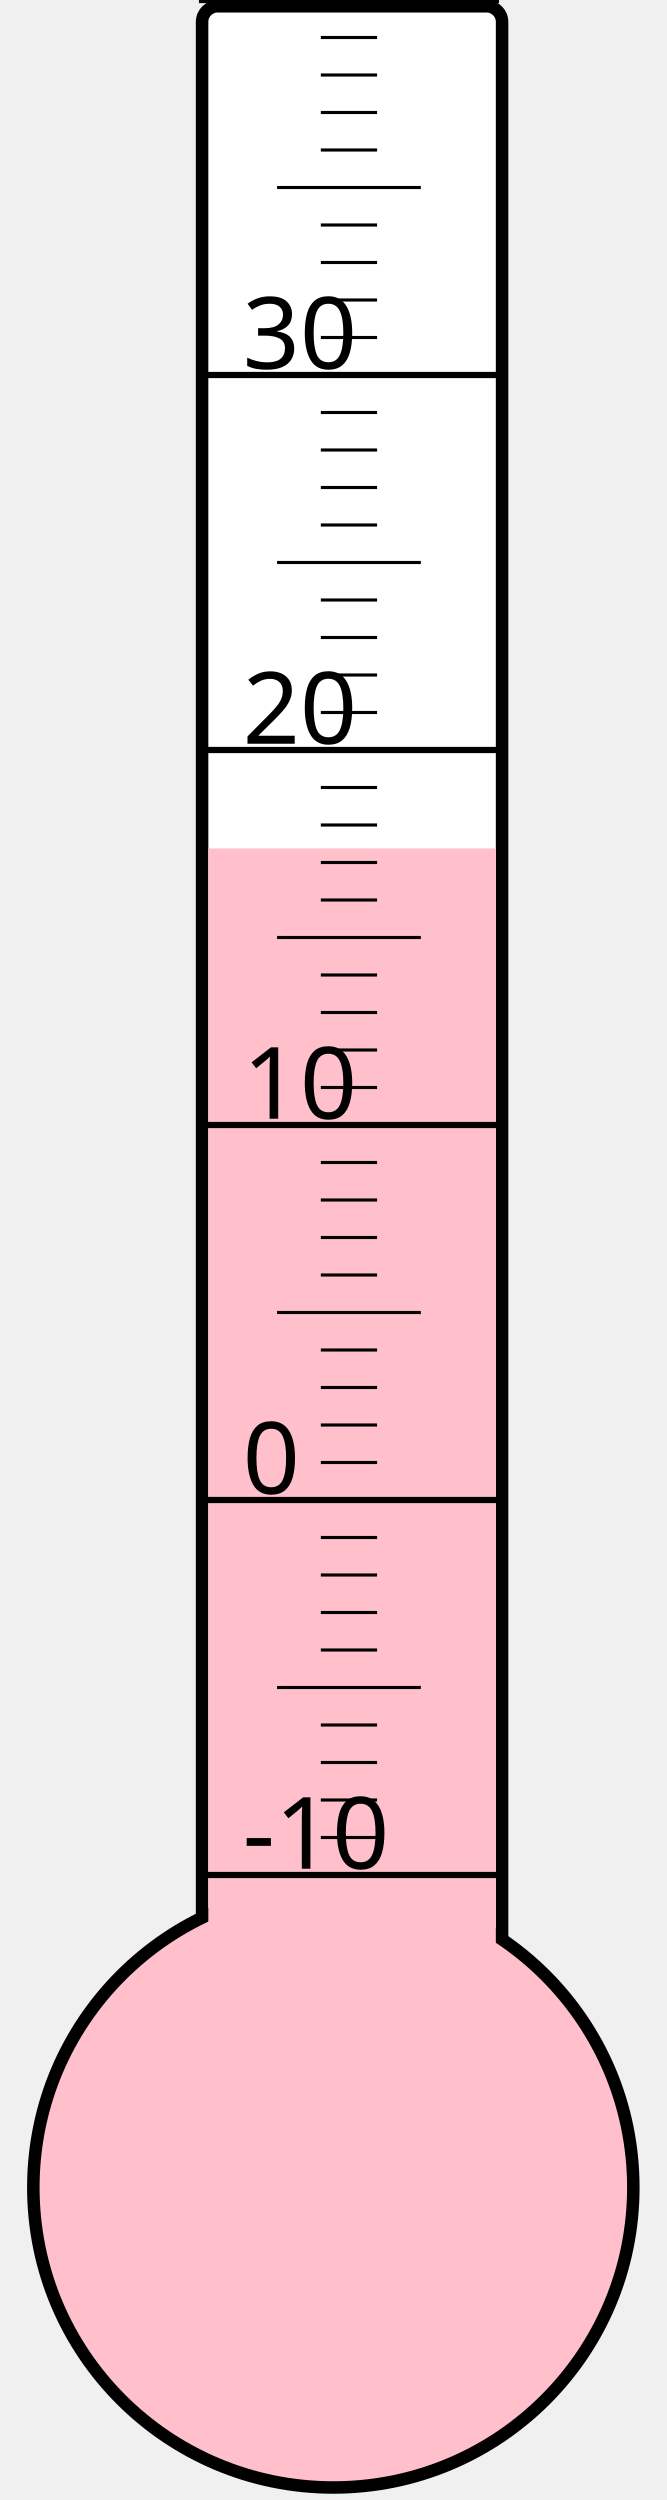
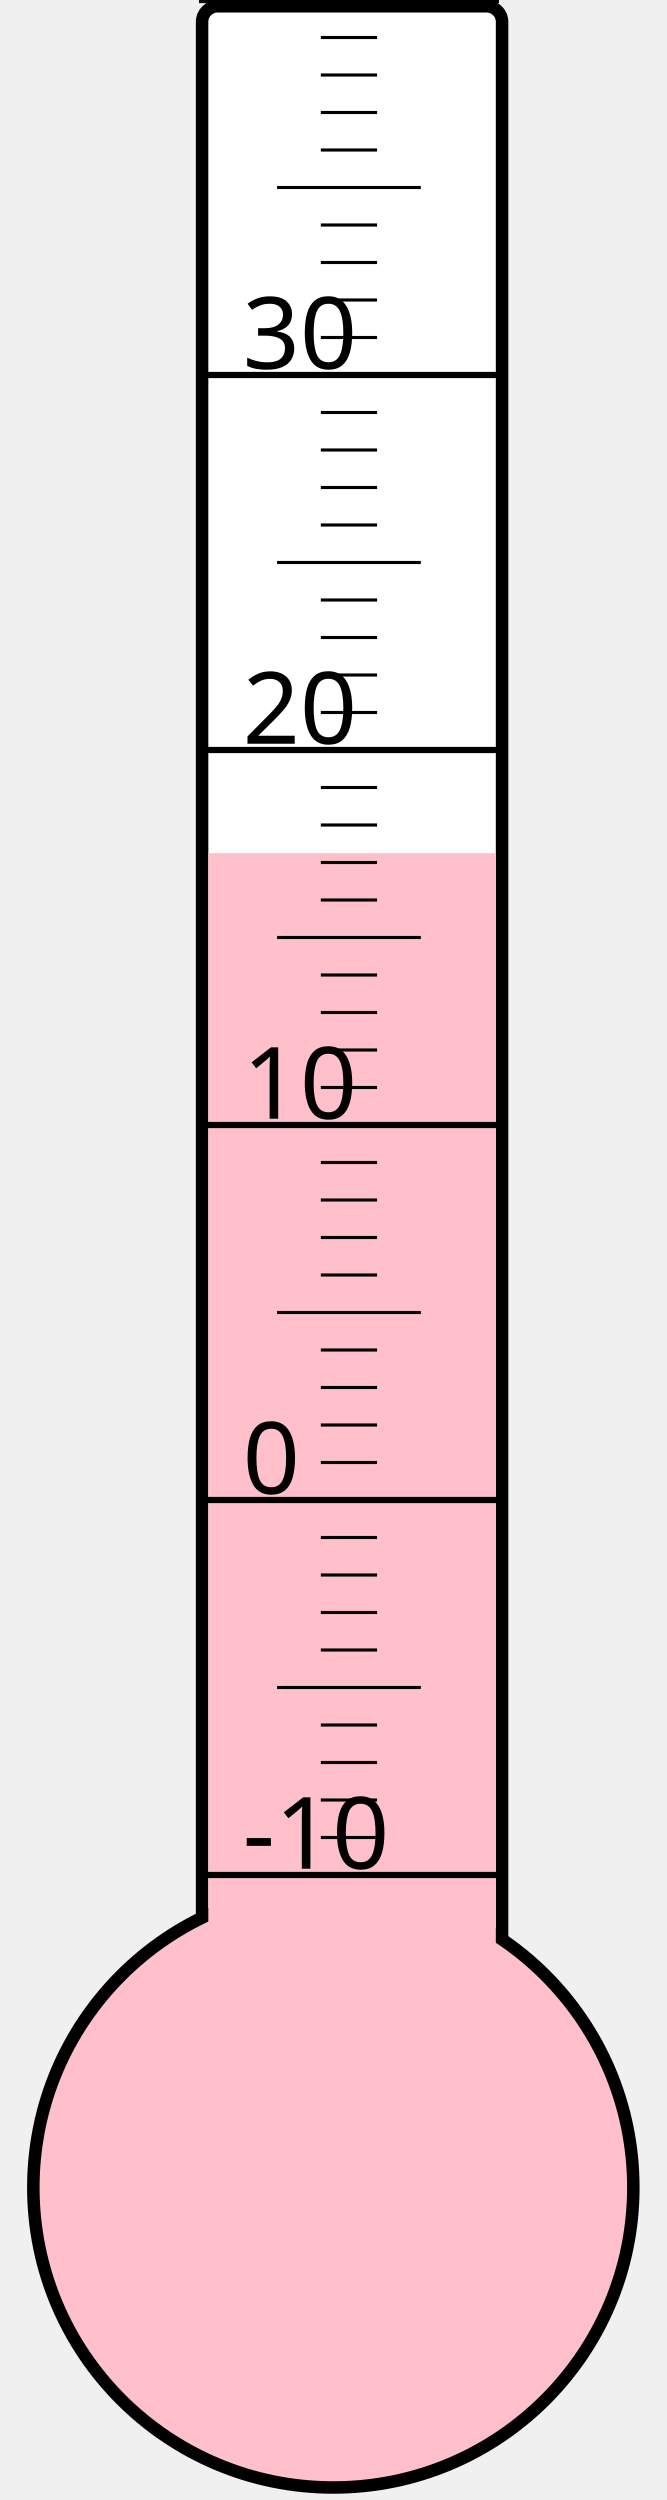
<svg xmlns="http://www.w3.org/2000/svg" width="40px" height="150px" viewBox="0 0 200 800">
  <rect width="200" height="800" x="0" y="0" style="fill: #ffffeb; fill-opacity: 0;" />
  <rect width="96" height="680" x="58" y="2" rx="5" ry="5" style="fill: white; fill-opacity: 1; stroke: black; stroke-width: 4;" />
  <circle cx="100" cy="700" r="96" style="fill: pink; stroke: black; stroke-width: 4;" />
-   <rect width="92" height="428.5" x="60" y="271.5" style="fill: pink; fill-opacity: 1; stroke-width: 0;" />
+   <rect width="92" height="427.0" x="60" y="273.0" style="fill: pink; fill-opacity: 1; stroke-width: 0;" />
  <text x="71" y="598" style="font-family: sans-serif; font-size: 24pt;">-10</text>
  <text x="71" y="478" style="font-family: sans-serif; font-size: 24pt;">0</text>
  <text x="71" y="358" style="font-family: sans-serif; font-size: 24pt;">10</text>
  <text x="71" y="238" style="font-family: sans-serif; font-size: 24pt;">20</text>
  <text x="71" y="118" style="font-family: sans-serif; font-size: 24pt;">30</text>
  <g style="stroke: black;">
    <line x1="57" y1="600" x2="153" y2="600" style="stroke-width: 2;" />
    <line x1="96" y1="588" x2="114" y2="588" style="stroke-width: 1;" />
    <line x1="96" y1="576" x2="114" y2="576" style="stroke-width: 1;" />
    <line x1="96" y1="564" x2="114" y2="564" style="stroke-width: 1;" />
    <line x1="96" y1="552" x2="114" y2="552" style="stroke-width: 1;" />
    <line x1="82" y1="540" x2="128" y2="540" style="stroke-width: 1;" />
    <line x1="96" y1="528" x2="114" y2="528" style="stroke-width: 1;" />
    <line x1="96" y1="516" x2="114" y2="516" style="stroke-width: 1;" />
    <line x1="96" y1="504" x2="114" y2="504" style="stroke-width: 1;" />
    <line x1="96" y1="492" x2="114" y2="492" style="stroke-width: 1;" />
    <line x1="57" y1="480" x2="153" y2="480" style="stroke-width: 2;" />
    <line x1="96" y1="468" x2="114" y2="468" style="stroke-width: 1;" />
    <line x1="96" y1="456" x2="114" y2="456" style="stroke-width: 1;" />
    <line x1="96" y1="444" x2="114" y2="444" style="stroke-width: 1;" />
    <line x1="96" y1="432" x2="114" y2="432" style="stroke-width: 1;" />
    <line x1="82" y1="420" x2="128" y2="420" style="stroke-width: 1;" />
    <line x1="96" y1="408" x2="114" y2="408" style="stroke-width: 1;" />
    <line x1="96" y1="396" x2="114" y2="396" style="stroke-width: 1;" />
    <line x1="96" y1="384" x2="114" y2="384" style="stroke-width: 1;" />
    <line x1="96" y1="372" x2="114" y2="372" style="stroke-width: 1;" />
    <line x1="57" y1="360" x2="153" y2="360" style="stroke-width: 2;" />
    <line x1="96" y1="348" x2="114" y2="348" style="stroke-width: 1;" />
    <line x1="96" y1="336" x2="114" y2="336" style="stroke-width: 1;" />
    <line x1="96" y1="324" x2="114" y2="324" style="stroke-width: 1;" />
    <line x1="96" y1="312" x2="114" y2="312" style="stroke-width: 1;" />
    <line x1="82" y1="300" x2="128" y2="300" style="stroke-width: 1;" />
    <line x1="96" y1="288" x2="114" y2="288" style="stroke-width: 1;" />
    <line x1="96" y1="276" x2="114" y2="276" style="stroke-width: 1;" />
    <line x1="96" y1="264" x2="114" y2="264" style="stroke-width: 1;" />
    <line x1="96" y1="252" x2="114" y2="252" style="stroke-width: 1;" />
    <line x1="57" y1="240" x2="153" y2="240" style="stroke-width: 2;" />
    <line x1="96" y1="228" x2="114" y2="228" style="stroke-width: 1;" />
    <line x1="96" y1="216" x2="114" y2="216" style="stroke-width: 1;" />
    <line x1="96" y1="204" x2="114" y2="204" style="stroke-width: 1;" />
    <line x1="96" y1="192" x2="114" y2="192" style="stroke-width: 1;" />
    <line x1="82" y1="180" x2="128" y2="180" style="stroke-width: 1;" />
    <line x1="96" y1="168" x2="114" y2="168" style="stroke-width: 1;" />
    <line x1="96" y1="156" x2="114" y2="156" style="stroke-width: 1;" />
    <line x1="96" y1="144" x2="114" y2="144" style="stroke-width: 1;" />
    <line x1="96" y1="132" x2="114" y2="132" style="stroke-width: 1;" />
    <line x1="57" y1="120" x2="153" y2="120" style="stroke-width: 2;" />
    <line x1="96" y1="108" x2="114" y2="108" style="stroke-width: 1;" />
    <line x1="96" y1="96" x2="114" y2="96" style="stroke-width: 1;" />
    <line x1="96" y1="84" x2="114" y2="84" style="stroke-width: 1;" />
    <line x1="96" y1="72" x2="114" y2="72" style="stroke-width: 1;" />
    <line x1="82" y1="60" x2="128" y2="60" style="stroke-width: 1;" />
    <line x1="96" y1="48" x2="114" y2="48" style="stroke-width: 1;" />
    <line x1="96" y1="36" x2="114" y2="36" style="stroke-width: 1;" />
    <line x1="96" y1="24" x2="114" y2="24" style="stroke-width: 1;" />
    <line x1="96" y1="12" x2="114" y2="12" style="stroke-width: 1;" />
    <line x1="57" y1="0" x2="153" y2="0" style="stroke-width: 2;" />
  </g>
</svg>
